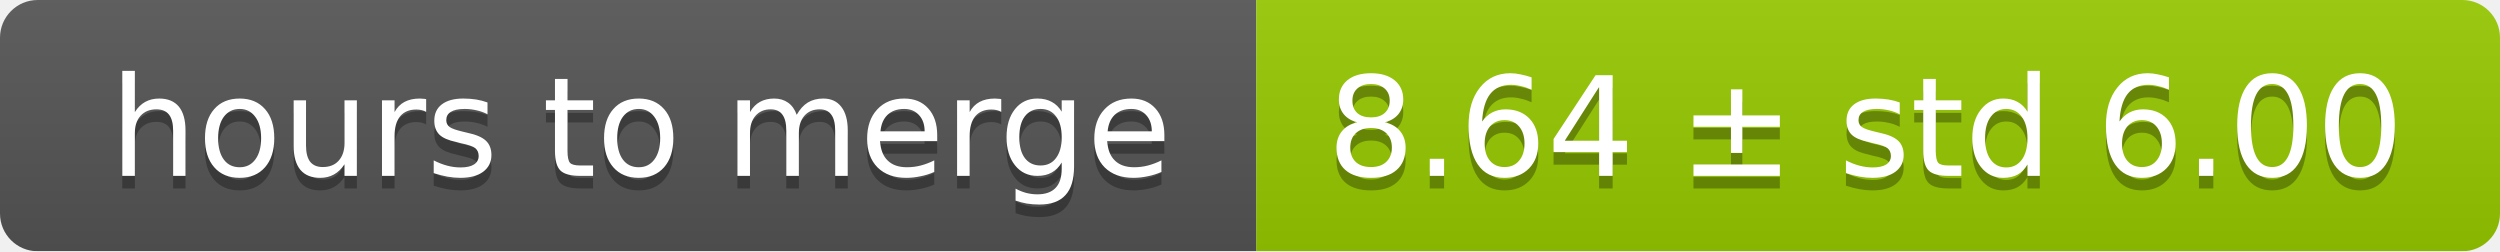
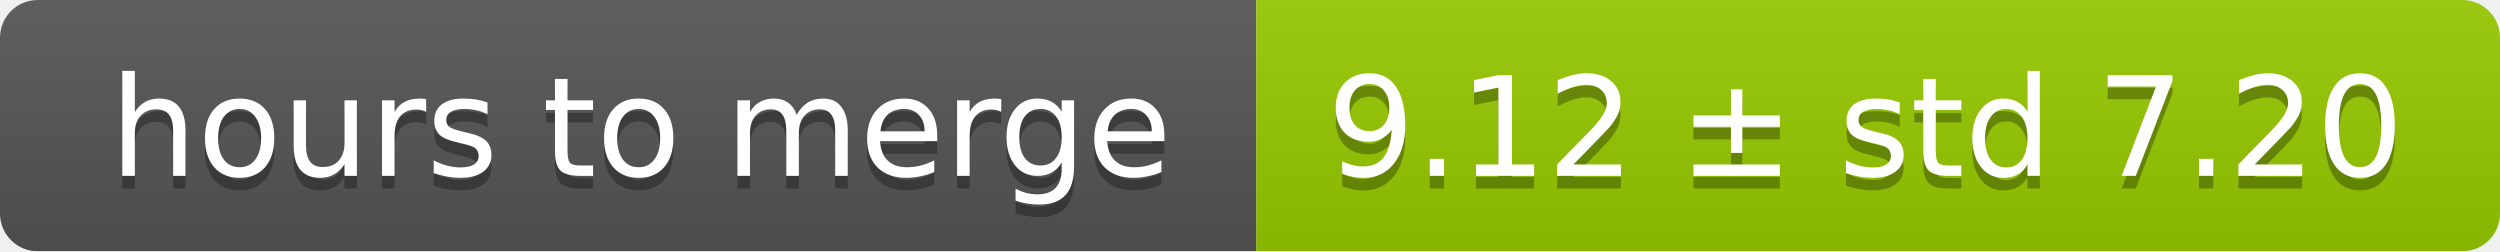
<svg xmlns="http://www.w3.org/2000/svg" width="199" height="20">
  <linearGradient id="smooth" x2="0" y2="100%">
    <stop offset="0" stop-color="#bbb" stop-opacity=".1" />
    <stop offset="1" stop-opacity=".1" />
  </linearGradient>
  <mask id="round">
    <rect width="199" height="20" rx="3" fill="#fff" />
  </mask>
  <g mask="url(#round)">
    <rect width="100" height="20" fill="#555" />
    <rect x="100" width="99" height="20" fill="#97ca00" />
    <rect width="199" height="20" fill="url(#smooth)" />
  </g>
  <g fill="#fff" text-anchor="middle" font-family="DejaVu Sans,Verdana,Geneva,sans-serif" font-size="11">
    <text x="51" y="15" fill="#010101" fill-opacity=".3">hours to merge</text>
    <text x="51" y="14">hours to merge</text>
-     <text x="148.5" y="15" fill="#010101" fill-opacity=".3">8.64 ± std 6.00</text>
-     <text x="148.5" y="14">8.64 ± std 6.00</text>
+     <text x="148.5" y="15" fill="#010101" fill-opacity=".3">9.12 ± std 7.20</text>
+     <text x="148.5" y="14">9.12 ± std 7.20</text>
  </g>
</svg>
